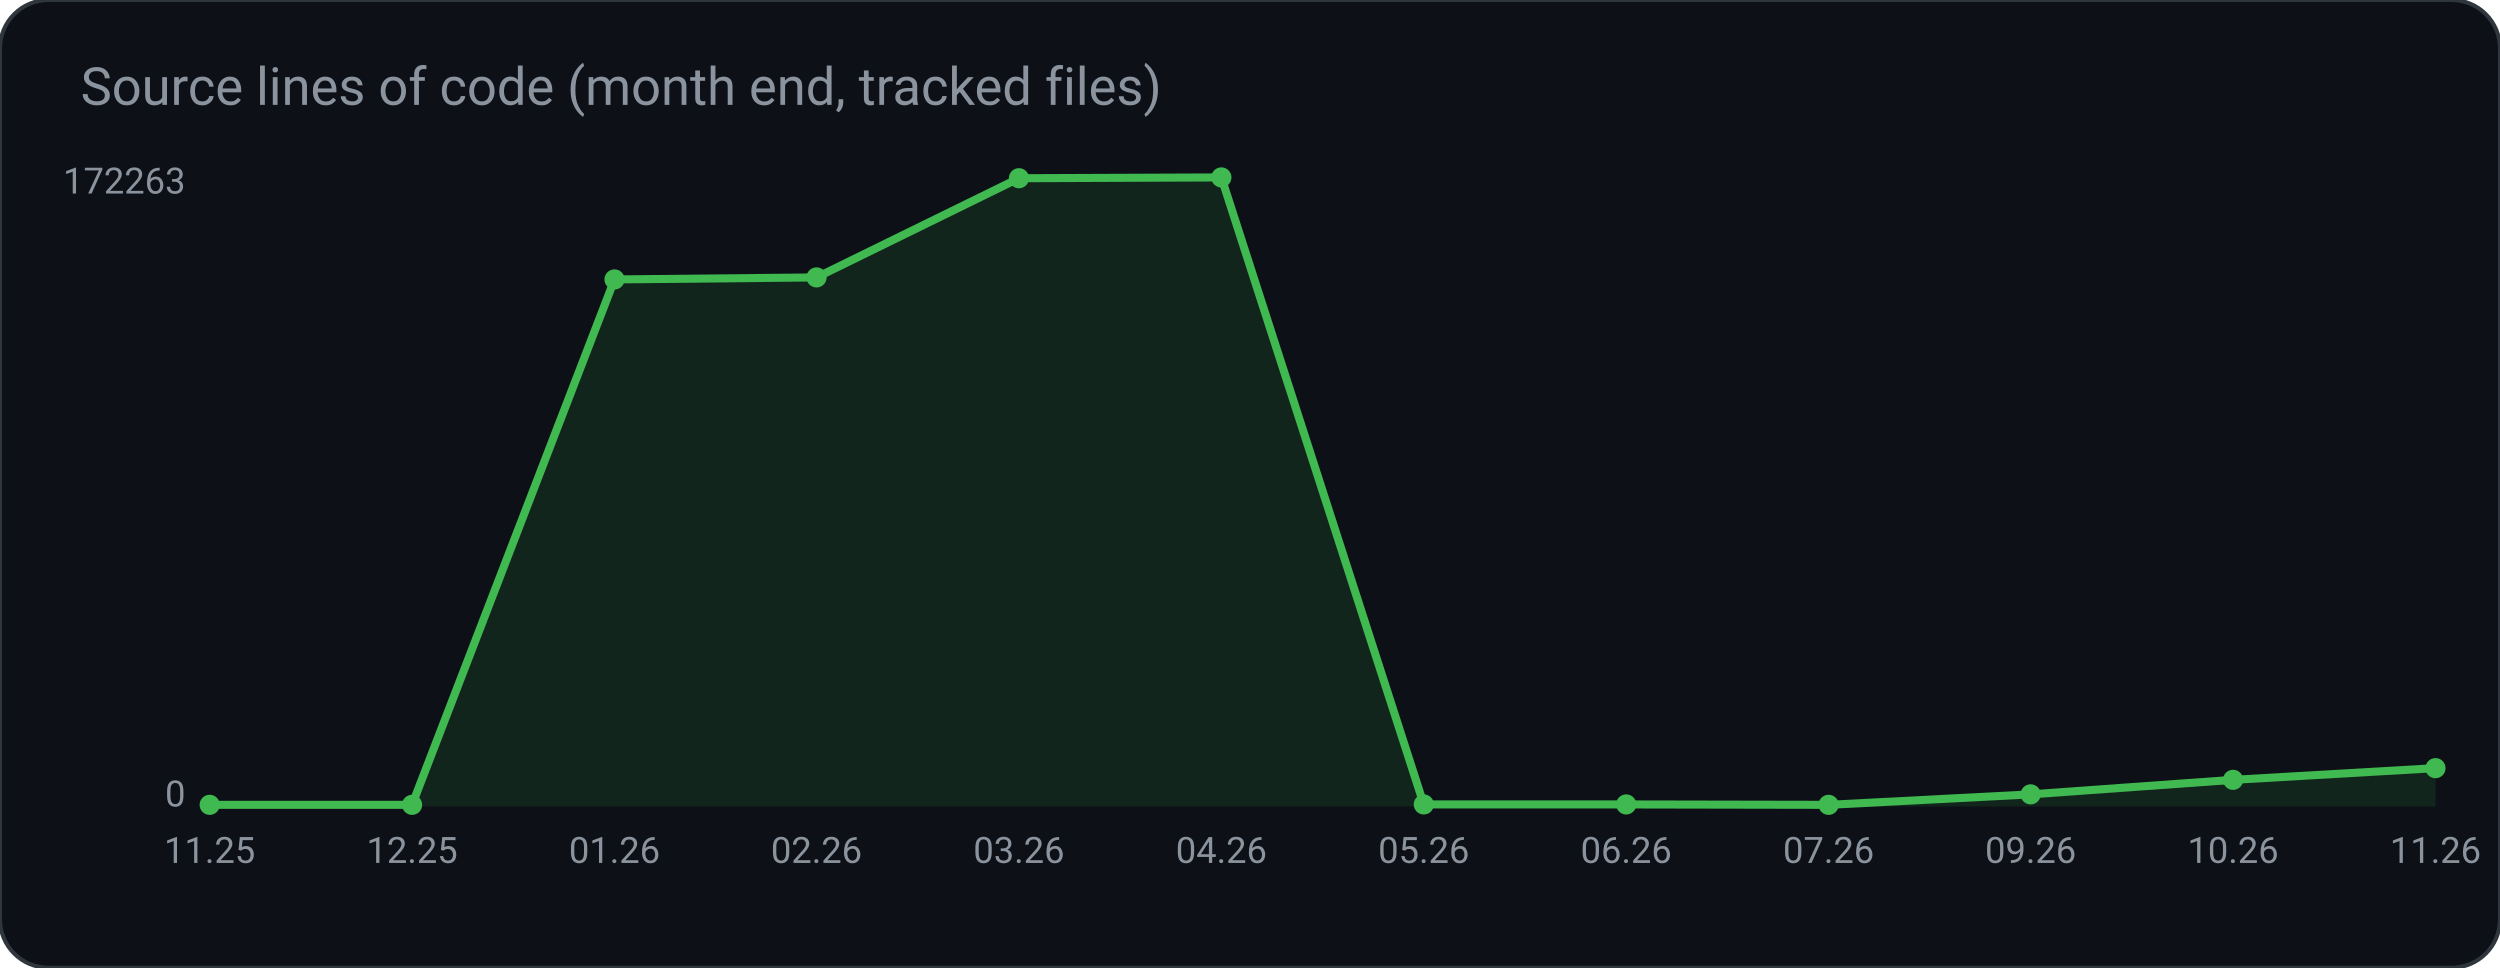
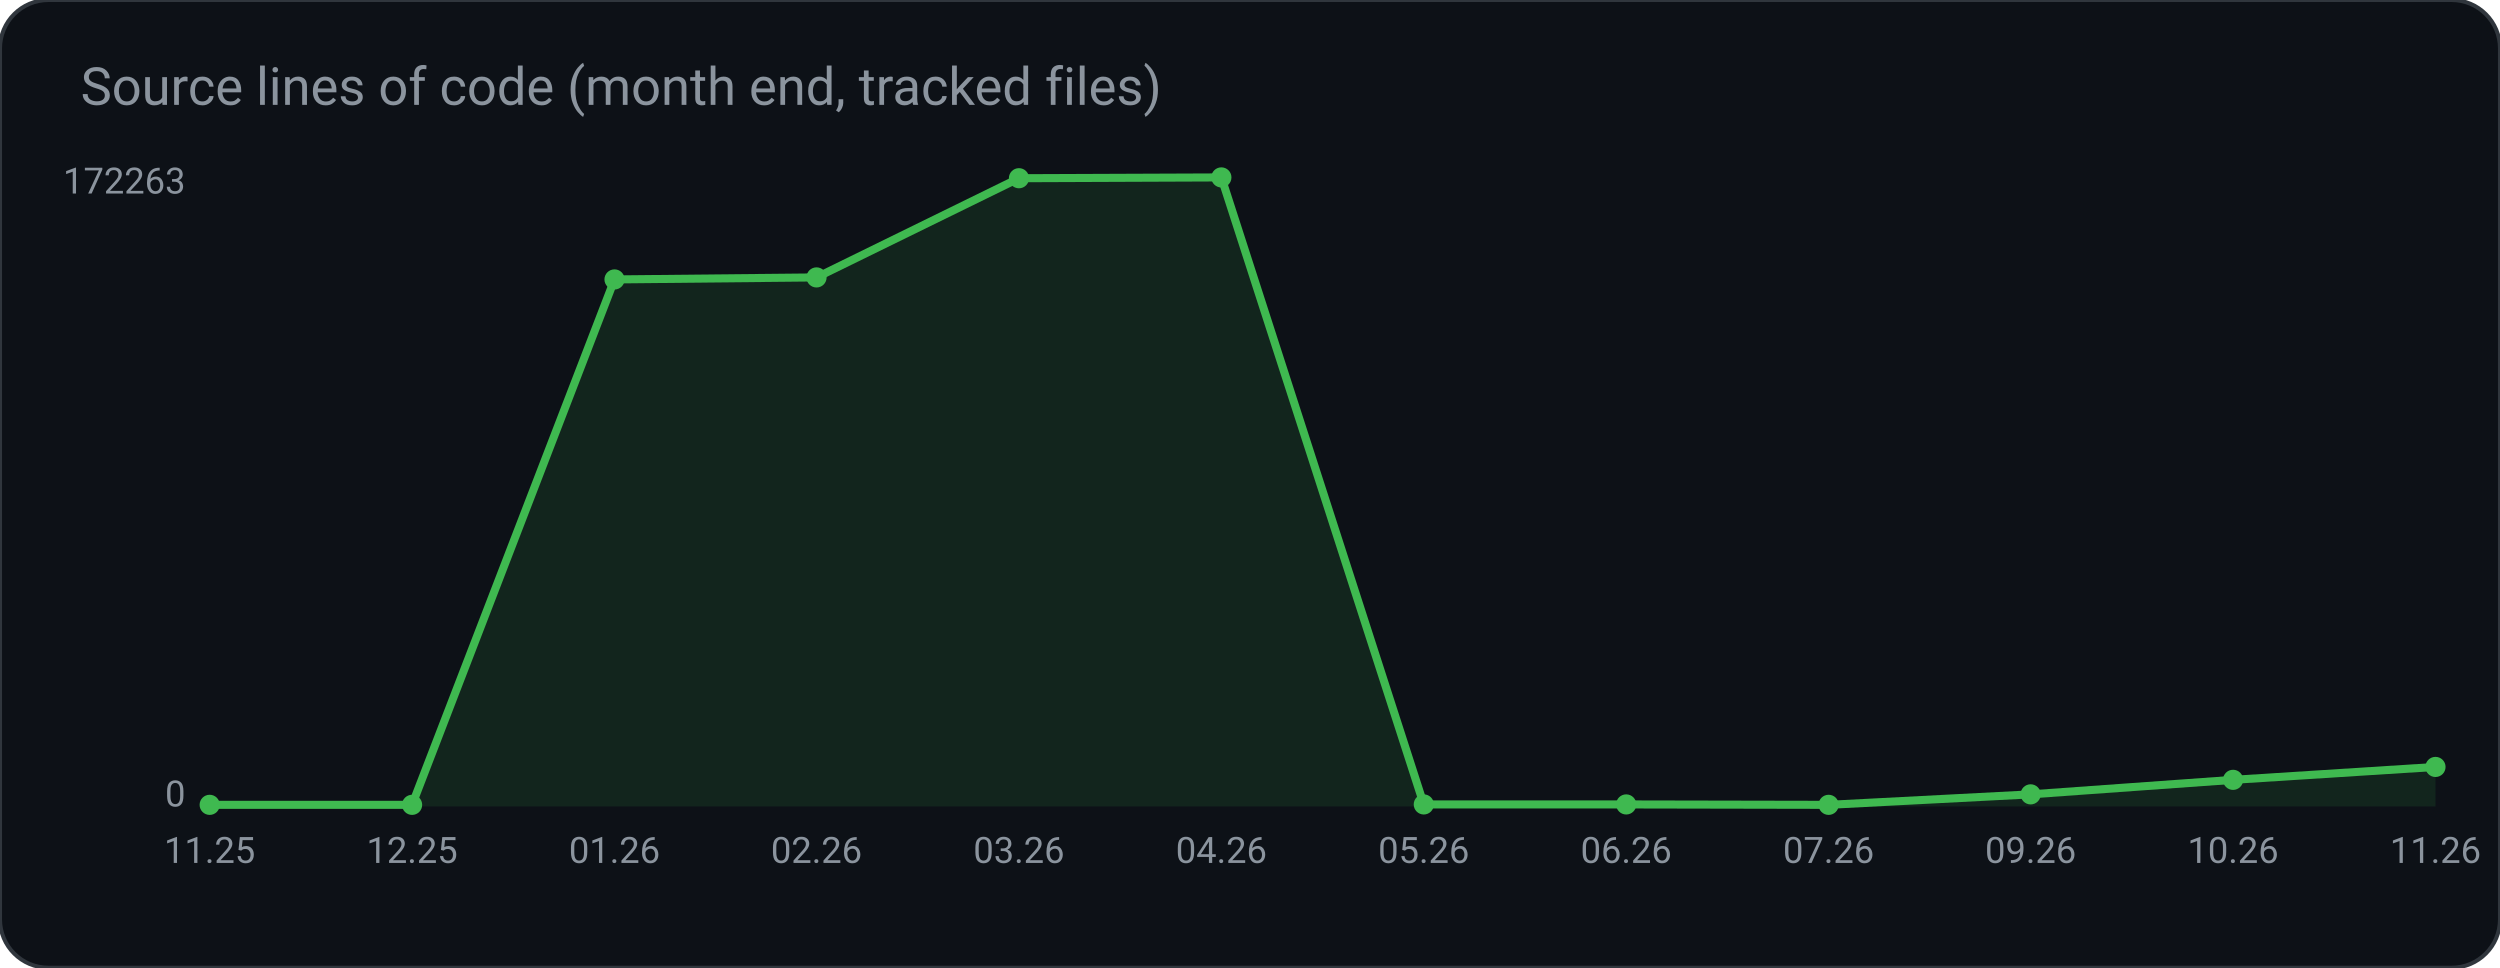
<svg xmlns="http://www.w3.org/2000/svg" width="620" height="240" viewBox="0 0 620 240" role="img" aria-label="Source lines of code (month end, tracked files)">
  <rect width="620" height="240" rx="12" fill="#0d1117" stroke="#30363d" />
  <text x="20" y="26" fill="#8b949e" font-family="ui-sans-serif, system-ui, -apple-system, Segoe UI, Roboto, Helvetica, Arial, sans-serif" font-size="13">Source lines of code (month end, tracked files)</text>
-   <polygon points="52.0,200.0 52.0,199.6 102.2,199.6 152.4,69.3 202.5,68.8 252.7,44.2 302.9,44.0 353.1,199.5 403.3,199.5 453.5,199.6 503.6,197.0 553.8,193.4 604.0,190.5 604.0,200.0" fill="#3fb950" fill-opacity="0.12" />
-   <polyline points="52.0,199.6 102.2,199.6 152.4,69.3 202.5,68.8 252.7,44.2 302.9,44.0 353.1,199.5 403.3,199.5 453.5,199.6 503.6,197.0 553.8,193.4 604.0,190.5" fill="none" stroke="#3fb950" stroke-width="2" />
+   <polygon points="52.0,200.0 52.0,199.6 102.2,199.6 152.4,69.3 202.5,68.8 252.7,44.2 302.9,44.0 353.1,199.5 403.3,199.5 453.5,199.6 503.6,197.0 553.8,193.4 604.0,190.2 604.0,200.0" fill="#3fb950" fill-opacity="0.12" />
+   <polyline points="52.0,199.6 102.2,199.6 152.4,69.3 202.5,68.8 252.7,44.2 302.9,44.0 353.1,199.5 403.3,199.5 453.5,199.6 503.6,197.0 553.8,193.4 604.0,190.2" fill="none" stroke="#3fb950" stroke-width="2" />
  <circle cx="52.0" cy="199.6" r="2.5" fill="#3fb950" />
  <circle cx="102.2" cy="199.6" r="2.5" fill="#3fb950" />
  <circle cx="152.4" cy="69.3" r="2.5" fill="#3fb950" />
  <circle cx="202.5" cy="68.8" r="2.5" fill="#3fb950" />
  <circle cx="252.7" cy="44.2" r="2.5" fill="#3fb950" />
  <circle cx="302.9" cy="44.0" r="2.5" fill="#3fb950" />
  <circle cx="353.1" cy="199.5" r="2.5" fill="#3fb950" />
  <circle cx="403.3" cy="199.5" r="2.5" fill="#3fb950" />
  <circle cx="453.5" cy="199.6" r="2.5" fill="#3fb950" />
  <circle cx="503.6" cy="197.0" r="2.5" fill="#3fb950" />
  <circle cx="553.8" cy="193.4" r="2.5" fill="#3fb950" />
-   <circle cx="604.0" cy="190.5" r="2.5" fill="#3fb950" />
+   <circle cx="604.0" cy="190.2" r="2.5" fill="#3fb950" />
  <text x="46.0" y="48.0" fill="#8b949e" font-family="ui-sans-serif, system-ui, -apple-system, Segoe UI, Roboto, Helvetica, Arial, sans-serif" font-size="9" text-anchor="end" font-weight="400">172263</text>
  <text x="46.0" y="200.0" fill="#8b949e" font-family="ui-sans-serif, system-ui, -apple-system, Segoe UI, Roboto, Helvetica, Arial, sans-serif" font-size="9" text-anchor="end" font-weight="400">0</text>
  <text x="52.0" y="214.0" fill="#8b949e" font-family="ui-sans-serif, system-ui, -apple-system, Segoe UI, Roboto, Helvetica, Arial, sans-serif" font-size="9" text-anchor="middle" font-weight="400">11.25</text>
  <text x="102.2" y="214.0" fill="#8b949e" font-family="ui-sans-serif, system-ui, -apple-system, Segoe UI, Roboto, Helvetica, Arial, sans-serif" font-size="9" text-anchor="middle" font-weight="400">12.25</text>
  <text x="152.4" y="214.0" fill="#8b949e" font-family="ui-sans-serif, system-ui, -apple-system, Segoe UI, Roboto, Helvetica, Arial, sans-serif" font-size="9" text-anchor="middle" font-weight="400">01.26</text>
  <text x="202.5" y="214.0" fill="#8b949e" font-family="ui-sans-serif, system-ui, -apple-system, Segoe UI, Roboto, Helvetica, Arial, sans-serif" font-size="9" text-anchor="middle" font-weight="400">02.26</text>
  <text x="252.7" y="214.0" fill="#8b949e" font-family="ui-sans-serif, system-ui, -apple-system, Segoe UI, Roboto, Helvetica, Arial, sans-serif" font-size="9" text-anchor="middle" font-weight="400">03.26</text>
  <text x="302.9" y="214.0" fill="#8b949e" font-family="ui-sans-serif, system-ui, -apple-system, Segoe UI, Roboto, Helvetica, Arial, sans-serif" font-size="9" text-anchor="middle" font-weight="400">04.26</text>
  <text x="353.1" y="214.0" fill="#8b949e" font-family="ui-sans-serif, system-ui, -apple-system, Segoe UI, Roboto, Helvetica, Arial, sans-serif" font-size="9" text-anchor="middle" font-weight="400">05.26</text>
  <text x="403.3" y="214.0" fill="#8b949e" font-family="ui-sans-serif, system-ui, -apple-system, Segoe UI, Roboto, Helvetica, Arial, sans-serif" font-size="9" text-anchor="middle" font-weight="400">06.26</text>
  <text x="453.5" y="214.0" fill="#8b949e" font-family="ui-sans-serif, system-ui, -apple-system, Segoe UI, Roboto, Helvetica, Arial, sans-serif" font-size="9" text-anchor="middle" font-weight="400">07.26</text>
  <text x="503.6" y="214.0" fill="#8b949e" font-family="ui-sans-serif, system-ui, -apple-system, Segoe UI, Roboto, Helvetica, Arial, sans-serif" font-size="9" text-anchor="middle" font-weight="400">09.26</text>
  <text x="553.8" y="214.0" fill="#8b949e" font-family="ui-sans-serif, system-ui, -apple-system, Segoe UI, Roboto, Helvetica, Arial, sans-serif" font-size="9" text-anchor="middle" font-weight="400">10.26</text>
  <text x="604.0" y="214.0" fill="#8b949e" font-family="ui-sans-serif, system-ui, -apple-system, Segoe UI, Roboto, Helvetica, Arial, sans-serif" font-size="9" text-anchor="middle" font-weight="400">11.26</text>
</svg>
